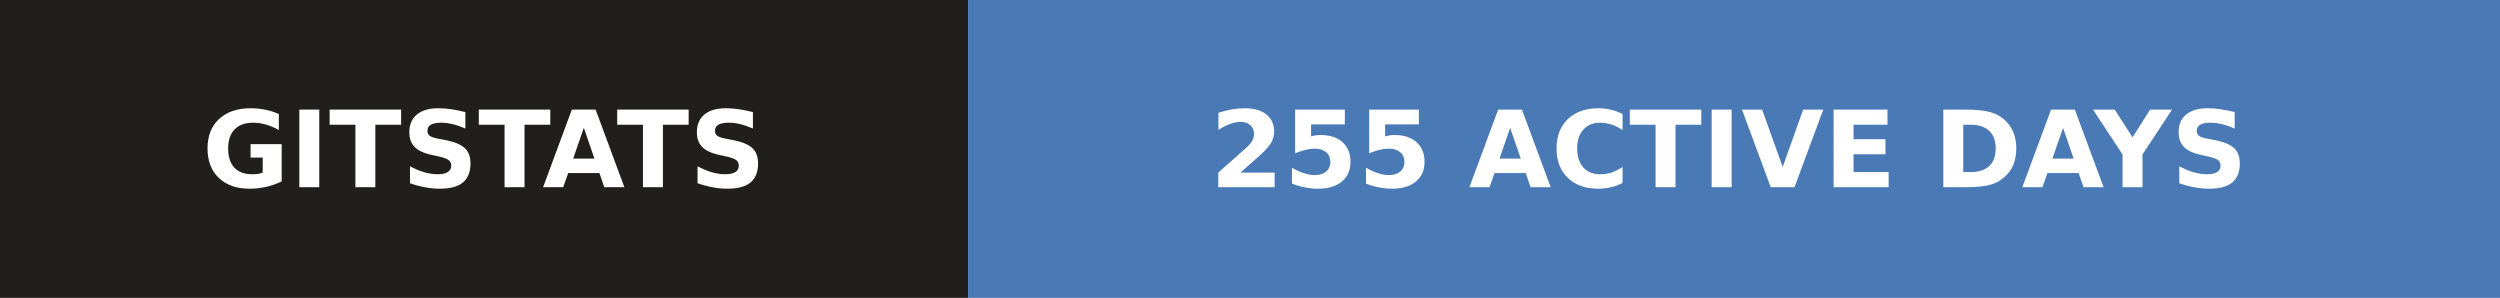
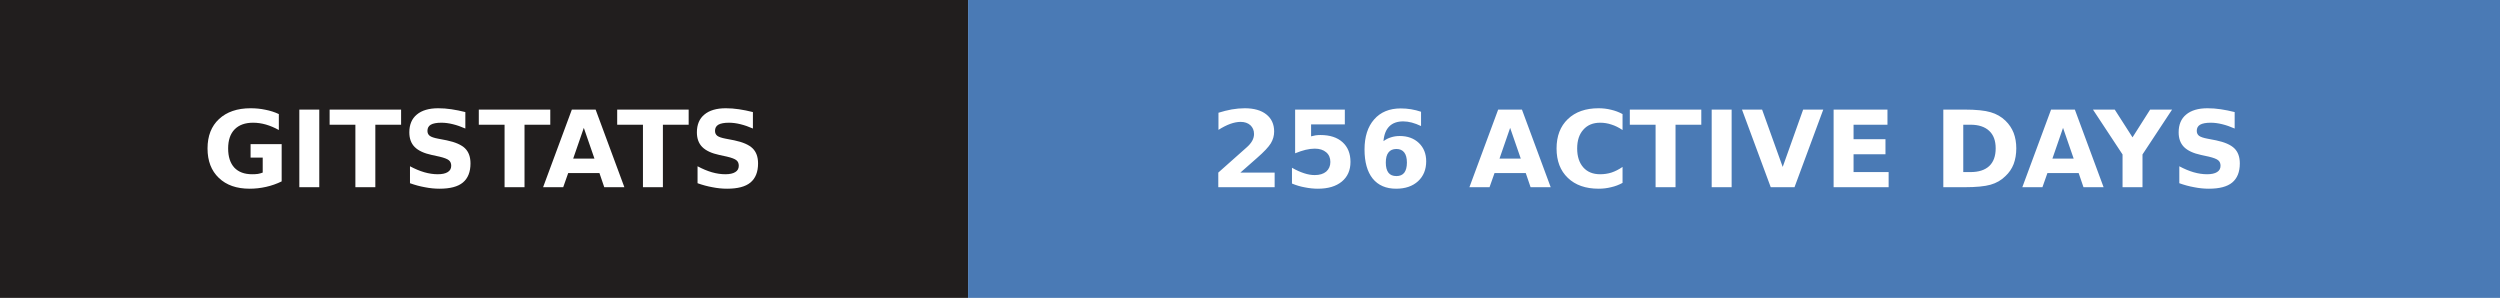
- <svg xmlns="http://www.w3.org/2000/svg" width="235" height="28" role="img" aria-label="gitstats: 255 active days">
+ <svg xmlns="http://www.w3.org/2000/svg" width="235" height="28" role="img" aria-label="gitstats: 256 active days">
  <g>
    <rect x="0" width="91" height="28" fill="#211e1e" />
    <rect x="91" width="144" height="28" fill="#4a7ab5" />
  </g>
  <g text-anchor="middle" font-family="Verdana,Geneva,DejaVu Sans,sans-serif" font-size="10" font-weight="bold" text-rendering="geometricPrecision">
    <text x="45.5" y="17.6" fill="#fff" textLength="67.0">GITSTATS</text>
-     <text x="162.5" y="17.6" fill="#fff" textLength="119.0">255 ACTIVE DAYS</text>
+     <text x="162.5" y="17.6" fill="#fff" textLength="119.0">256 ACTIVE DAYS</text>
  </g>
</svg>
